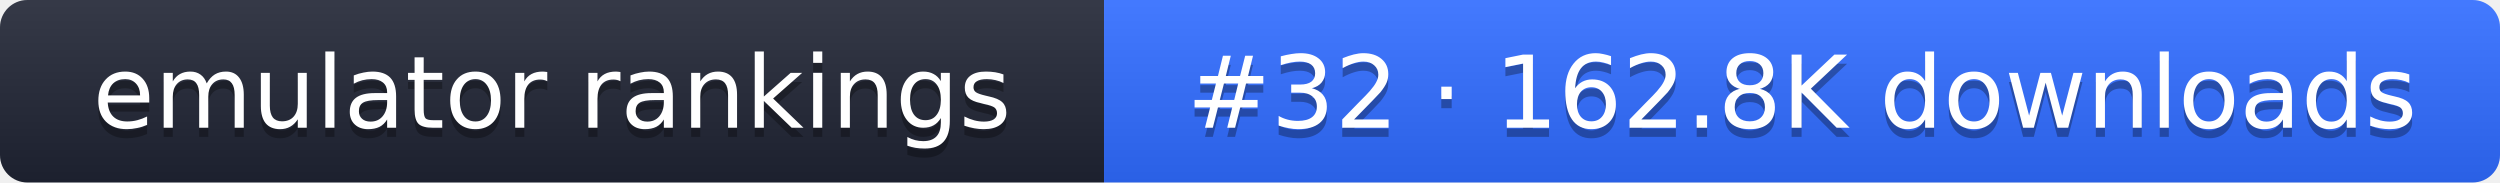
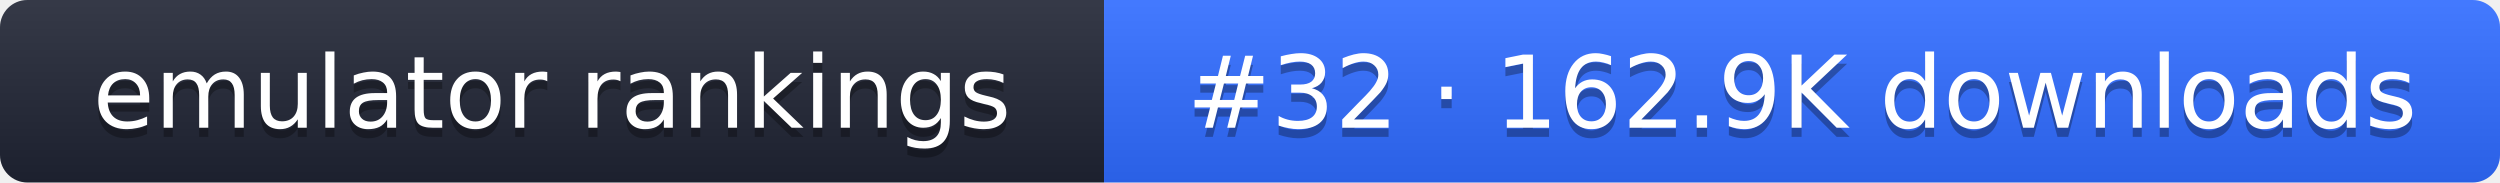
- <svg xmlns="http://www.w3.org/2000/svg" width="274" height="20" role="img" aria-label="emulator rankings: #32 · 162.8K downloads">
+ <svg xmlns="http://www.w3.org/2000/svg" width="274" height="20" role="img" aria-label="emulator rankings: #32 · 162.9K downloads">
  <linearGradient id="g" x2="0" y2="100%">
    <stop offset="0" stop-color="#fff" stop-opacity=".1" />
    <stop offset="1" stop-opacity=".1" />
  </linearGradient>
  <clipPath id="r">
    <rect width="274" height="20" rx="3" fill="#fff" />
  </clipPath>
  <g clip-path="url(#r)">
    <rect width="121" height="20" fill="#1f2433" />
    <rect x="121" width="153" height="20" fill="#2f6bff" />
    <rect width="274" height="20" fill="url(#g)" />
  </g>
  <g fill="#fff" text-anchor="middle" font-family="Verdana,DejaVu Sans,sans-serif" font-size="11">
    <text x="60.5" y="15" fill="#010101" fill-opacity=".3">emulator rankings</text>
    <text x="60.5" y="14">emulator rankings</text>
-     <text x="197.5" y="15" fill="#010101" fill-opacity=".3">#32 · 162.8K downloads</text>
-     <text x="197.5" y="14">#32 · 162.8K downloads</text>
+     <text x="197.5" y="15" fill="#010101" fill-opacity=".3">#32 · 162.9K downloads</text>
+     <text x="197.5" y="14">#32 · 162.9K downloads</text>
  </g>
</svg>
